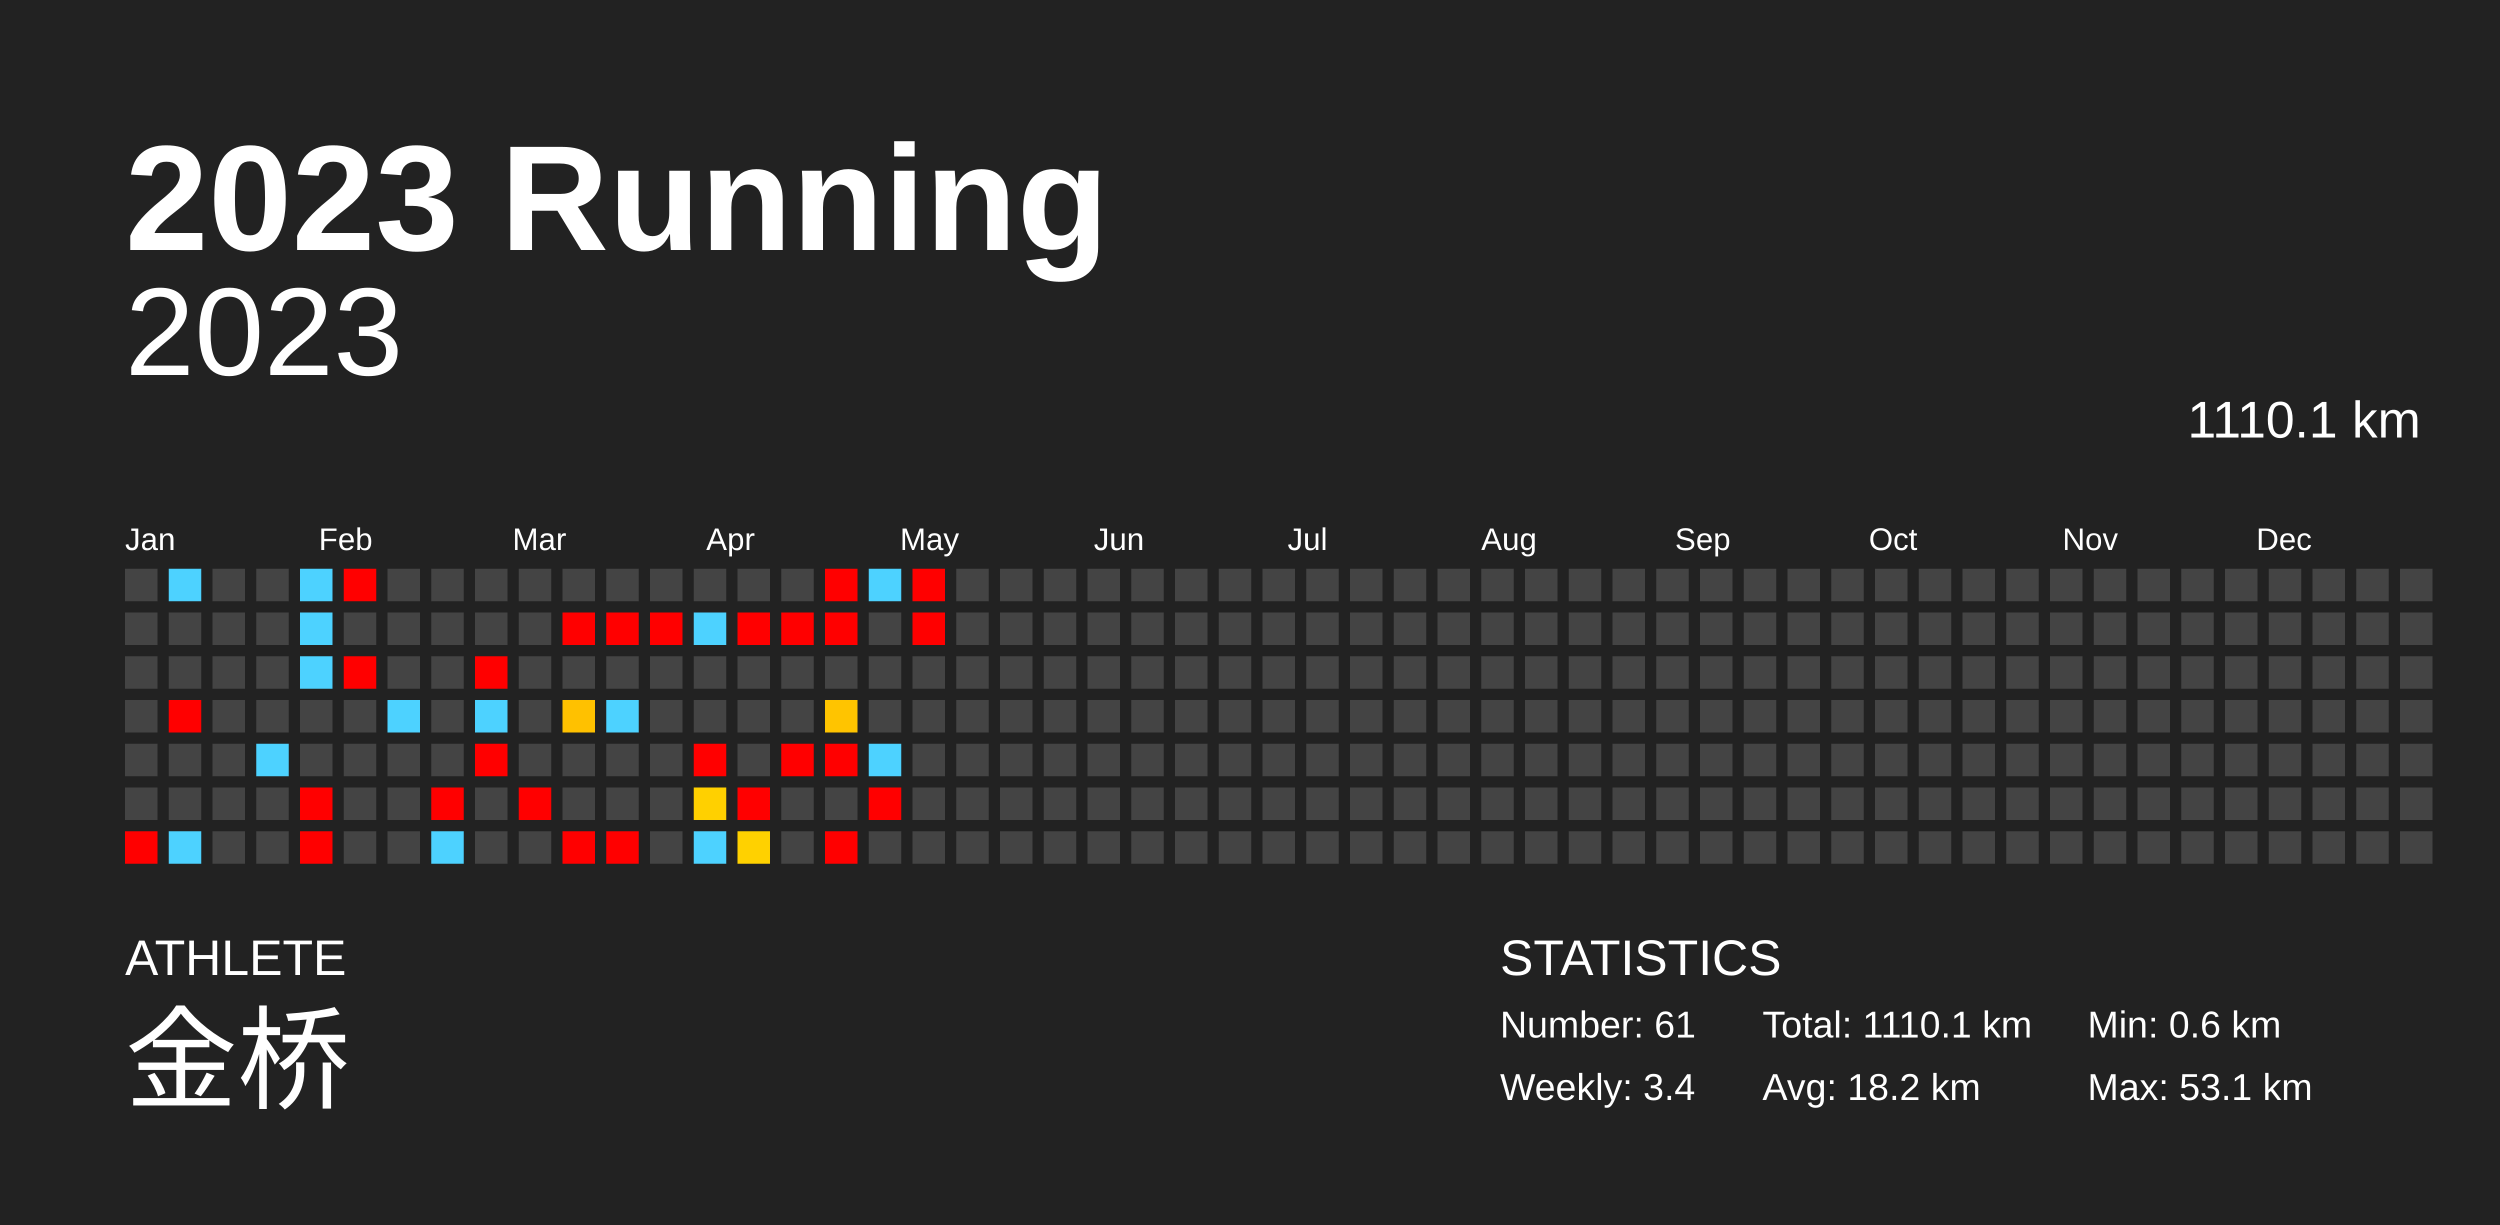
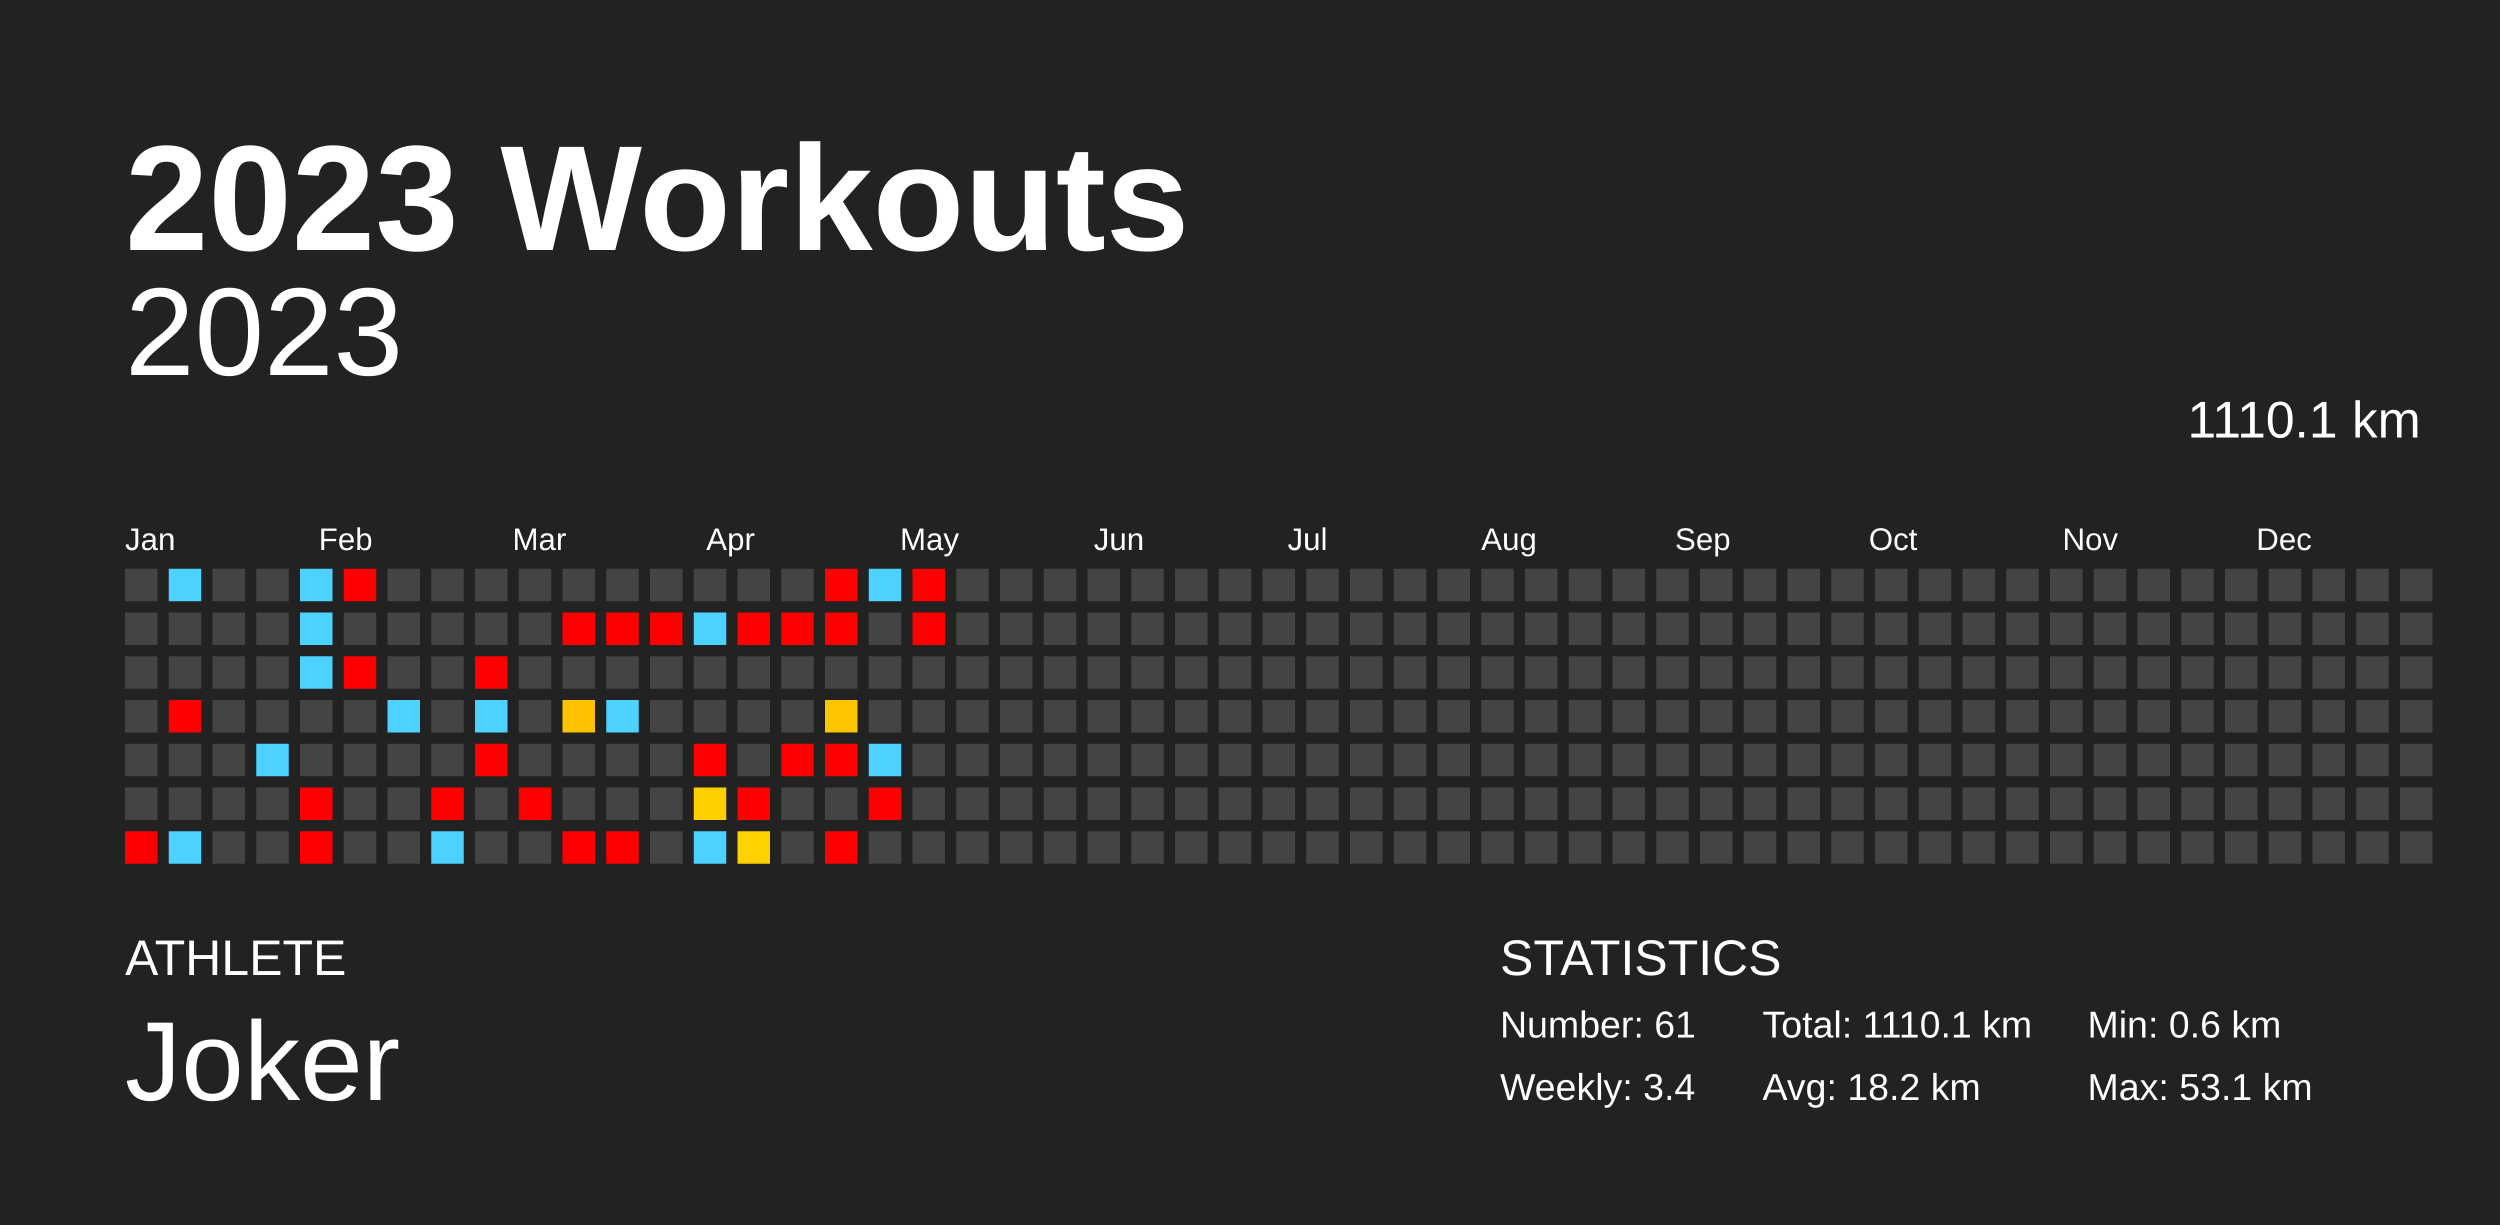
<svg xmlns="http://www.w3.org/2000/svg" baseProfile="full" height="98mm" version="1.1" viewBox="0,0,200,98" width="200mm">
  <defs />
  <rect fill="#222222" height="98" width="200" x="0" y="0" />
-   <text fill="#FFFFFF" style="font-size:12px; font-family:Arial; font-weight:bold;" x="10" y="20">2023 Running</text>
+   <text fill="#FFFFFF" style="font-size:12px; font-family:Arial; font-weight:bold;" x="10" y="20">2023 Workouts</text>
  <text fill="#FFFFFF" style="font-size:4px; font-family:Arial" x="10" y="78">ATHLETE</text>
-   <text fill="#FFFFFF" style="font-size:9px; font-family:Arial" x="10" y="88">金桥</text>
+   <text fill="#FFFFFF" style="font-size:9px; font-family:Arial" x="10" y="88">Joker</text>
  <text fill="#FFFFFF" style="font-size:4px; font-family:Arial" x="120" y="78">STATISTICS</text>
  <text fill="#FFFFFF" style="font-size:3px; font-family:Arial" x="120" y="83">Number: 61</text>
  <text fill="#FFFFFF" style="font-size:3px; font-family:Arial" x="120" y="88">Weekly: 3.4</text>
  <text fill="#FFFFFF" style="font-size:3px; font-family:Arial" x="141" y="83">Total: 1110.1 km</text>
  <text fill="#FFFFFF" style="font-size:3px; font-family:Arial" x="141" y="88">Avg: 18.2 km</text>
  <text fill="#FFFFFF" style="font-size:3px; font-family:Arial" x="167" y="83">Min: 0.6 km</text>
  <text fill="#FFFFFF" style="font-size:3px; font-family:Arial" x="167" y="88">Max: 53.1 km</text>
  <text alignment-baseline="hanging" fill="#FFFFFF" style="font-size:10.0px; font-family:Arial;" x="10" y="30">2023</text>
  <text alignment-baseline="hanging" fill="#FFFFFF" style="font-size:4.125px; font-family:Arial;" x="175" y="35">1110.1 km</text>
  <text fill="#FFFFFF" style="font-size:2.5px; font-family:Arial" x="10.0" y="44">Jan</text>
  <text fill="#FFFFFF" style="font-size:2.5px; font-family:Arial" x="25.5" y="44">Feb</text>
  <text fill="#FFFFFF" style="font-size:2.5px; font-family:Arial" x="41.0" y="44">Mar</text>
  <text fill="#FFFFFF" style="font-size:2.5px; font-family:Arial" x="56.5" y="44">Apr</text>
  <text fill="#FFFFFF" style="font-size:2.5px; font-family:Arial" x="72.0" y="44">May</text>
  <text fill="#FFFFFF" style="font-size:2.5px; font-family:Arial" x="87.5" y="44">Jun</text>
  <text fill="#FFFFFF" style="font-size:2.5px; font-family:Arial" x="103.0" y="44">Jul</text>
  <text fill="#FFFFFF" style="font-size:2.5px; font-family:Arial" x="118.5" y="44">Aug</text>
  <text fill="#FFFFFF" style="font-size:2.5px; font-family:Arial" x="134.0" y="44">Sep</text>
  <text fill="#FFFFFF" style="font-size:2.5px; font-family:Arial" x="149.5" y="44">Oct</text>
  <text fill="#FFFFFF" style="font-size:2.5px; font-family:Arial" x="165.0" y="44">Nov</text>
  <text fill="#FFFFFF" style="font-size:2.5px; font-family:Arial" x="180.5" y="44">Dec</text>
  <rect fill="#444444" height="2.6" width="2.6" x="10.0" y="45.5" />
  <rect fill="#444444" height="2.6" width="2.6" x="10.0" y="49.0" />
  <rect fill="#444444" height="2.6" width="2.6" x="10.0" y="52.5" />
  <rect fill="#444444" height="2.6" width="2.6" x="10.0" y="56.0" />
  <rect fill="#444444" height="2.6" width="2.6" x="10.0" y="59.5" />
  <rect fill="#444444" height="2.6" width="2.6" x="10.0" y="63.0" />
  <rect fill="red" height="2.6" width="2.6" x="10.0" y="66.5" />
  <rect fill="#4dd2ff" height="2.6" width="2.6" x="13.5" y="45.5" />
  <rect fill="#444444" height="2.6" width="2.6" x="13.5" y="49.0" />
  <rect fill="#444444" height="2.6" width="2.6" x="13.5" y="52.5" />
  <rect fill="red" height="2.6" width="2.6" x="13.5" y="56.0" />
  <rect fill="#444444" height="2.6" width="2.6" x="13.5" y="59.5" />
  <rect fill="#444444" height="2.6" width="2.6" x="13.5" y="63.0" />
  <rect fill="#4dd2ff" height="2.6" width="2.6" x="13.5" y="66.5" />
  <rect fill="#444444" height="2.6" width="2.6" x="17.0" y="45.5" />
  <rect fill="#444444" height="2.6" width="2.6" x="17.0" y="49.0" />
  <rect fill="#444444" height="2.6" width="2.6" x="17.0" y="52.5" />
  <rect fill="#444444" height="2.6" width="2.6" x="17.0" y="56.0" />
  <rect fill="#444444" height="2.6" width="2.6" x="17.0" y="59.5" />
  <rect fill="#444444" height="2.6" width="2.6" x="17.0" y="63.0" />
  <rect fill="#444444" height="2.6" width="2.6" x="17.0" y="66.5" />
  <rect fill="#444444" height="2.6" width="2.6" x="20.5" y="45.5" />
  <rect fill="#444444" height="2.6" width="2.6" x="20.5" y="49.0" />
  <rect fill="#444444" height="2.6" width="2.6" x="20.5" y="52.5" />
  <rect fill="#444444" height="2.6" width="2.6" x="20.5" y="56.0" />
  <rect fill="#4dd2ff" height="2.6" width="2.6" x="20.5" y="59.5" />
  <rect fill="#444444" height="2.6" width="2.6" x="20.5" y="63.0" />
  <rect fill="#444444" height="2.6" width="2.6" x="20.5" y="66.5" />
  <rect fill="#4dd2ff" height="2.6" width="2.6" x="24.0" y="45.5" />
  <rect fill="#4dd2ff" height="2.6" width="2.6" x="24.0" y="49.0" />
  <rect fill="#4dd2ff" height="2.6" width="2.6" x="24.0" y="52.5" />
  <rect fill="#444444" height="2.6" width="2.6" x="24.0" y="56.0" />
  <rect fill="#444444" height="2.6" width="2.6" x="24.0" y="59.5" />
  <rect fill="red" height="2.6" width="2.6" x="24.0" y="63.0" />
  <rect fill="red" height="2.6" width="2.6" x="24.0" y="66.5" />
  <rect fill="red" height="2.6" width="2.6" x="27.5" y="45.5" />
  <rect fill="#444444" height="2.6" width="2.6" x="27.5" y="49.0" />
  <rect fill="red" height="2.6" width="2.6" x="27.5" y="52.5" />
  <rect fill="#444444" height="2.6" width="2.6" x="27.5" y="56.0" />
  <rect fill="#444444" height="2.6" width="2.6" x="27.5" y="59.5" />
  <rect fill="#444444" height="2.6" width="2.6" x="27.5" y="63.0" />
  <rect fill="#444444" height="2.6" width="2.6" x="27.5" y="66.5" />
  <rect fill="#444444" height="2.6" width="2.6" x="31.0" y="45.5" />
  <rect fill="#444444" height="2.6" width="2.6" x="31.0" y="49.0" />
  <rect fill="#444444" height="2.6" width="2.6" x="31.0" y="52.5" />
  <rect fill="#4dd2ff" height="2.6" width="2.6" x="31.0" y="56.0" />
  <rect fill="#444444" height="2.6" width="2.6" x="31.0" y="59.5" />
  <rect fill="#444444" height="2.6" width="2.6" x="31.0" y="63.0" />
  <rect fill="#444444" height="2.6" width="2.6" x="31.0" y="66.5" />
  <rect fill="#444444" height="2.6" width="2.6" x="34.5" y="45.5" />
  <rect fill="#444444" height="2.6" width="2.6" x="34.5" y="49.0" />
  <rect fill="#444444" height="2.6" width="2.6" x="34.5" y="52.5" />
  <rect fill="#444444" height="2.6" width="2.6" x="34.5" y="56.0" />
  <rect fill="#444444" height="2.6" width="2.6" x="34.5" y="59.5" />
  <rect fill="red" height="2.6" width="2.6" x="34.5" y="63.0" />
  <rect fill="#4dd2ff" height="2.6" width="2.6" x="34.5" y="66.5" />
  <rect fill="#444444" height="2.6" width="2.6" x="38.0" y="45.5" />
  <rect fill="#444444" height="2.6" width="2.6" x="38.0" y="49.0" />
  <rect fill="red" height="2.6" width="2.6" x="38.0" y="52.5" />
  <rect fill="#4dd2ff" height="2.6" width="2.6" x="38.0" y="56.0" />
  <rect fill="red" height="2.6" width="2.6" x="38.0" y="59.5" />
  <rect fill="#444444" height="2.6" width="2.6" x="38.0" y="63.0" />
  <rect fill="#444444" height="2.6" width="2.6" x="38.0" y="66.5" />
  <rect fill="#444444" height="2.6" width="2.6" x="41.5" y="45.5" />
  <rect fill="#444444" height="2.6" width="2.6" x="41.5" y="49.0" />
  <rect fill="#444444" height="2.6" width="2.6" x="41.5" y="52.5" />
  <rect fill="#444444" height="2.6" width="2.6" x="41.5" y="56.0" />
  <rect fill="#444444" height="2.6" width="2.6" x="41.5" y="59.5" />
  <rect fill="red" height="2.6" width="2.6" x="41.5" y="63.0" />
  <rect fill="#444444" height="2.6" width="2.6" x="41.5" y="66.5" />
  <rect fill="#444444" height="2.6" width="2.6" x="45.0" y="45.5" />
  <rect fill="red" height="2.6" width="2.6" x="45.0" y="49.0" />
  <rect fill="#444444" height="2.6" width="2.6" x="45.0" y="52.5" />
  <rect fill="#ffc100" height="2.6" width="2.6" x="45.0" y="56.0" />
  <rect fill="#444444" height="2.6" width="2.6" x="45.0" y="59.5" />
  <rect fill="#444444" height="2.6" width="2.6" x="45.0" y="63.0" />
  <rect fill="red" height="2.6" width="2.6" x="45.0" y="66.5" />
  <rect fill="#444444" height="2.6" width="2.6" x="48.5" y="45.5" />
  <rect fill="red" height="2.6" width="2.6" x="48.5" y="49.0" />
  <rect fill="#444444" height="2.6" width="2.6" x="48.5" y="52.5" />
  <rect fill="#4dd2ff" height="2.6" width="2.6" x="48.5" y="56.0" />
  <rect fill="#444444" height="2.6" width="2.6" x="48.5" y="59.5" />
  <rect fill="#444444" height="2.6" width="2.6" x="48.5" y="63.0" />
  <rect fill="red" height="2.6" width="2.6" x="48.5" y="66.5" />
  <rect fill="#444444" height="2.6" width="2.6" x="52.0" y="45.5" />
  <rect fill="red" height="2.6" width="2.6" x="52.0" y="49.0" />
  <rect fill="#444444" height="2.6" width="2.6" x="52.0" y="52.5" />
  <rect fill="#444444" height="2.6" width="2.6" x="52.0" y="56.0" />
  <rect fill="#444444" height="2.6" width="2.6" x="52.0" y="59.5" />
  <rect fill="#444444" height="2.6" width="2.6" x="52.0" y="63.0" />
  <rect fill="#444444" height="2.6" width="2.6" x="52.0" y="66.5" />
  <rect fill="#444444" height="2.6" width="2.6" x="55.5" y="45.5" />
  <rect fill="#4dd2ff" height="2.6" width="2.6" x="55.5" y="49.0" />
  <rect fill="#444444" height="2.6" width="2.6" x="55.5" y="52.5" />
  <rect fill="#444444" height="2.6" width="2.6" x="55.5" y="56.0" />
  <rect fill="red" height="2.6" width="2.6" x="55.5" y="59.5" />
  <rect fill="#ffd000" height="2.6" width="2.6" x="55.5" y="63.0" />
  <rect fill="#4dd2ff" height="2.6" width="2.6" x="55.5" y="66.5" />
  <rect fill="#444444" height="2.6" width="2.6" x="59.0" y="45.5" />
  <rect fill="red" height="2.6" width="2.6" x="59.0" y="49.0" />
  <rect fill="#444444" height="2.6" width="2.6" x="59.0" y="52.5" />
  <rect fill="#444444" height="2.6" width="2.6" x="59.0" y="56.0" />
  <rect fill="#444444" height="2.6" width="2.6" x="59.0" y="59.5" />
  <rect fill="red" height="2.6" width="2.6" x="59.0" y="63.0" />
  <rect fill="#ffd100" height="2.6" width="2.6" x="59.0" y="66.5" />
  <rect fill="#444444" height="2.6" width="2.6" x="62.5" y="45.5" />
  <rect fill="red" height="2.6" width="2.6" x="62.5" y="49.0" />
  <rect fill="#444444" height="2.6" width="2.6" x="62.5" y="52.5" />
  <rect fill="#444444" height="2.6" width="2.6" x="62.5" y="56.0" />
  <rect fill="red" height="2.6" width="2.6" x="62.5" y="59.5" />
  <rect fill="#444444" height="2.6" width="2.6" x="62.5" y="63.0" />
  <rect fill="#444444" height="2.6" width="2.6" x="62.5" y="66.5" />
  <rect fill="red" height="2.6" width="2.6" x="66.0" y="45.5" />
  <rect fill="red" height="2.6" width="2.6" x="66.0" y="49.0" />
  <rect fill="#444444" height="2.6" width="2.6" x="66.0" y="52.5" />
  <rect fill="#ffc400" height="2.6" width="2.6" x="66.0" y="56.0" />
  <rect fill="red" height="2.6" width="2.6" x="66.0" y="59.5" />
  <rect fill="#444444" height="2.6" width="2.6" x="66.0" y="63.0" />
  <rect fill="red" height="2.6" width="2.6" x="66.0" y="66.5" />
  <rect fill="#4dd2ff" height="2.6" width="2.6" x="69.5" y="45.5" />
  <rect fill="#444444" height="2.6" width="2.6" x="69.5" y="49.0" />
  <rect fill="#444444" height="2.6" width="2.6" x="69.5" y="52.5" />
  <rect fill="#444444" height="2.6" width="2.6" x="69.5" y="56.0" />
  <rect fill="#4dd2ff" height="2.6" width="2.6" x="69.5" y="59.5" />
  <rect fill="red" height="2.6" width="2.6" x="69.5" y="63.0" />
  <rect fill="#444444" height="2.6" width="2.6" x="69.5" y="66.5" />
  <rect fill="red" height="2.6" width="2.6" x="73.0" y="45.5" />
  <rect fill="red" height="2.6" width="2.6" x="73.0" y="49.0" />
  <rect fill="#444444" height="2.6" width="2.6" x="73.0" y="52.5" />
  <rect fill="#444444" height="2.6" width="2.6" x="73.0" y="56.0" />
  <rect fill="#444444" height="2.6" width="2.6" x="73.0" y="59.5" />
  <rect fill="#444444" height="2.6" width="2.6" x="73.0" y="63.0" />
  <rect fill="#444444" height="2.6" width="2.6" x="73.0" y="66.5" />
  <rect fill="#444444" height="2.6" width="2.6" x="76.5" y="45.5" />
  <rect fill="#444444" height="2.6" width="2.6" x="76.5" y="49.0" />
  <rect fill="#444444" height="2.6" width="2.6" x="76.5" y="52.5" />
  <rect fill="#444444" height="2.6" width="2.6" x="76.5" y="56.0" />
  <rect fill="#444444" height="2.6" width="2.6" x="76.5" y="59.5" />
  <rect fill="#444444" height="2.6" width="2.6" x="76.5" y="63.0" />
  <rect fill="#444444" height="2.6" width="2.6" x="76.5" y="66.5" />
  <rect fill="#444444" height="2.6" width="2.6" x="80.0" y="45.5" />
  <rect fill="#444444" height="2.6" width="2.6" x="80.0" y="49.0" />
  <rect fill="#444444" height="2.6" width="2.6" x="80.0" y="52.5" />
  <rect fill="#444444" height="2.6" width="2.6" x="80.0" y="56.0" />
  <rect fill="#444444" height="2.6" width="2.6" x="80.0" y="59.5" />
  <rect fill="#444444" height="2.6" width="2.6" x="80.0" y="63.0" />
  <rect fill="#444444" height="2.6" width="2.6" x="80.0" y="66.5" />
  <rect fill="#444444" height="2.6" width="2.6" x="83.5" y="45.5" />
  <rect fill="#444444" height="2.6" width="2.6" x="83.5" y="49.0" />
  <rect fill="#444444" height="2.6" width="2.6" x="83.5" y="52.5" />
  <rect fill="#444444" height="2.6" width="2.6" x="83.5" y="56.0" />
  <rect fill="#444444" height="2.6" width="2.6" x="83.5" y="59.5" />
  <rect fill="#444444" height="2.6" width="2.6" x="83.5" y="63.0" />
  <rect fill="#444444" height="2.6" width="2.6" x="83.5" y="66.5" />
  <rect fill="#444444" height="2.6" width="2.6" x="87.0" y="45.5" />
  <rect fill="#444444" height="2.6" width="2.6" x="87.0" y="49.0" />
  <rect fill="#444444" height="2.6" width="2.6" x="87.0" y="52.5" />
  <rect fill="#444444" height="2.6" width="2.6" x="87.0" y="56.0" />
  <rect fill="#444444" height="2.6" width="2.6" x="87.0" y="59.5" />
  <rect fill="#444444" height="2.6" width="2.6" x="87.0" y="63.0" />
  <rect fill="#444444" height="2.6" width="2.6" x="87.0" y="66.5" />
  <rect fill="#444444" height="2.6" width="2.6" x="90.5" y="45.5" />
  <rect fill="#444444" height="2.6" width="2.6" x="90.5" y="49.0" />
  <rect fill="#444444" height="2.6" width="2.6" x="90.5" y="52.5" />
  <rect fill="#444444" height="2.6" width="2.6" x="90.5" y="56.0" />
  <rect fill="#444444" height="2.6" width="2.6" x="90.5" y="59.5" />
  <rect fill="#444444" height="2.6" width="2.6" x="90.5" y="63.0" />
  <rect fill="#444444" height="2.6" width="2.6" x="90.5" y="66.5" />
  <rect fill="#444444" height="2.6" width="2.6" x="94.0" y="45.5" />
  <rect fill="#444444" height="2.6" width="2.6" x="94.0" y="49.0" />
  <rect fill="#444444" height="2.6" width="2.6" x="94.0" y="52.5" />
  <rect fill="#444444" height="2.6" width="2.6" x="94.0" y="56.0" />
  <rect fill="#444444" height="2.6" width="2.6" x="94.0" y="59.5" />
  <rect fill="#444444" height="2.6" width="2.6" x="94.0" y="63.0" />
  <rect fill="#444444" height="2.6" width="2.6" x="94.0" y="66.5" />
  <rect fill="#444444" height="2.6" width="2.6" x="97.5" y="45.5" />
  <rect fill="#444444" height="2.6" width="2.6" x="97.5" y="49.0" />
  <rect fill="#444444" height="2.6" width="2.6" x="97.5" y="52.5" />
  <rect fill="#444444" height="2.6" width="2.6" x="97.5" y="56.0" />
  <rect fill="#444444" height="2.6" width="2.6" x="97.5" y="59.5" />
  <rect fill="#444444" height="2.6" width="2.6" x="97.5" y="63.0" />
  <rect fill="#444444" height="2.6" width="2.6" x="97.5" y="66.5" />
  <rect fill="#444444" height="2.6" width="2.6" x="101.0" y="45.5" />
  <rect fill="#444444" height="2.6" width="2.6" x="101.0" y="49.0" />
  <rect fill="#444444" height="2.6" width="2.6" x="101.0" y="52.5" />
  <rect fill="#444444" height="2.6" width="2.6" x="101.0" y="56.0" />
  <rect fill="#444444" height="2.6" width="2.6" x="101.0" y="59.5" />
  <rect fill="#444444" height="2.6" width="2.6" x="101.0" y="63.0" />
  <rect fill="#444444" height="2.6" width="2.6" x="101.0" y="66.5" />
  <rect fill="#444444" height="2.6" width="2.6" x="104.5" y="45.5" />
  <rect fill="#444444" height="2.6" width="2.6" x="104.5" y="49.0" />
  <rect fill="#444444" height="2.6" width="2.6" x="104.5" y="52.5" />
  <rect fill="#444444" height="2.6" width="2.6" x="104.5" y="56.0" />
  <rect fill="#444444" height="2.6" width="2.6" x="104.5" y="59.5" />
  <rect fill="#444444" height="2.6" width="2.6" x="104.5" y="63.0" />
  <rect fill="#444444" height="2.6" width="2.6" x="104.5" y="66.5" />
  <rect fill="#444444" height="2.6" width="2.6" x="108.0" y="45.5" />
  <rect fill="#444444" height="2.6" width="2.6" x="108.0" y="49.0" />
  <rect fill="#444444" height="2.6" width="2.6" x="108.0" y="52.5" />
  <rect fill="#444444" height="2.6" width="2.6" x="108.0" y="56.0" />
  <rect fill="#444444" height="2.6" width="2.6" x="108.0" y="59.5" />
  <rect fill="#444444" height="2.6" width="2.6" x="108.0" y="63.0" />
  <rect fill="#444444" height="2.6" width="2.6" x="108.0" y="66.5" />
  <rect fill="#444444" height="2.6" width="2.6" x="111.5" y="45.5" />
  <rect fill="#444444" height="2.6" width="2.6" x="111.5" y="49.0" />
  <rect fill="#444444" height="2.6" width="2.6" x="111.5" y="52.5" />
  <rect fill="#444444" height="2.6" width="2.6" x="111.5" y="56.0" />
  <rect fill="#444444" height="2.6" width="2.6" x="111.5" y="59.5" />
  <rect fill="#444444" height="2.6" width="2.6" x="111.5" y="63.0" />
  <rect fill="#444444" height="2.6" width="2.6" x="111.5" y="66.5" />
  <rect fill="#444444" height="2.6" width="2.6" x="115.0" y="45.5" />
  <rect fill="#444444" height="2.6" width="2.6" x="115.0" y="49.0" />
  <rect fill="#444444" height="2.6" width="2.6" x="115.0" y="52.5" />
  <rect fill="#444444" height="2.6" width="2.6" x="115.0" y="56.0" />
  <rect fill="#444444" height="2.6" width="2.6" x="115.0" y="59.5" />
  <rect fill="#444444" height="2.6" width="2.6" x="115.0" y="63.0" />
  <rect fill="#444444" height="2.6" width="2.6" x="115.0" y="66.5" />
  <rect fill="#444444" height="2.6" width="2.6" x="118.5" y="45.5" />
  <rect fill="#444444" height="2.6" width="2.6" x="118.5" y="49.0" />
  <rect fill="#444444" height="2.6" width="2.6" x="118.5" y="52.5" />
  <rect fill="#444444" height="2.6" width="2.6" x="118.5" y="56.0" />
  <rect fill="#444444" height="2.6" width="2.6" x="118.5" y="59.5" />
  <rect fill="#444444" height="2.6" width="2.6" x="118.5" y="63.0" />
  <rect fill="#444444" height="2.6" width="2.6" x="118.5" y="66.5" />
  <rect fill="#444444" height="2.6" width="2.6" x="122.0" y="45.5" />
  <rect fill="#444444" height="2.6" width="2.6" x="122.0" y="49.0" />
  <rect fill="#444444" height="2.6" width="2.6" x="122.0" y="52.5" />
  <rect fill="#444444" height="2.6" width="2.6" x="122.0" y="56.0" />
  <rect fill="#444444" height="2.6" width="2.6" x="122.0" y="59.5" />
  <rect fill="#444444" height="2.6" width="2.6" x="122.0" y="63.0" />
  <rect fill="#444444" height="2.6" width="2.6" x="122.0" y="66.5" />
  <rect fill="#444444" height="2.6" width="2.6" x="125.5" y="45.5" />
  <rect fill="#444444" height="2.6" width="2.6" x="125.5" y="49.0" />
  <rect fill="#444444" height="2.6" width="2.6" x="125.5" y="52.5" />
  <rect fill="#444444" height="2.6" width="2.6" x="125.5" y="56.0" />
  <rect fill="#444444" height="2.6" width="2.6" x="125.5" y="59.5" />
  <rect fill="#444444" height="2.6" width="2.6" x="125.5" y="63.0" />
  <rect fill="#444444" height="2.6" width="2.6" x="125.5" y="66.5" />
  <rect fill="#444444" height="2.6" width="2.6" x="129.0" y="45.5" />
  <rect fill="#444444" height="2.6" width="2.6" x="129.0" y="49.0" />
  <rect fill="#444444" height="2.6" width="2.6" x="129.0" y="52.5" />
  <rect fill="#444444" height="2.6" width="2.6" x="129.0" y="56.0" />
  <rect fill="#444444" height="2.6" width="2.6" x="129.0" y="59.5" />
  <rect fill="#444444" height="2.6" width="2.6" x="129.0" y="63.0" />
  <rect fill="#444444" height="2.6" width="2.6" x="129.0" y="66.5" />
  <rect fill="#444444" height="2.6" width="2.6" x="132.5" y="45.5" />
  <rect fill="#444444" height="2.6" width="2.6" x="132.5" y="49.0" />
  <rect fill="#444444" height="2.6" width="2.6" x="132.5" y="52.5" />
  <rect fill="#444444" height="2.6" width="2.6" x="132.5" y="56.0" />
  <rect fill="#444444" height="2.6" width="2.6" x="132.5" y="59.5" />
  <rect fill="#444444" height="2.6" width="2.6" x="132.5" y="63.0" />
  <rect fill="#444444" height="2.6" width="2.6" x="132.5" y="66.5" />
  <rect fill="#444444" height="2.6" width="2.6" x="136.0" y="45.5" />
  <rect fill="#444444" height="2.6" width="2.6" x="136.0" y="49.0" />
  <rect fill="#444444" height="2.6" width="2.6" x="136.0" y="52.5" />
  <rect fill="#444444" height="2.6" width="2.6" x="136.0" y="56.0" />
  <rect fill="#444444" height="2.6" width="2.6" x="136.0" y="59.5" />
  <rect fill="#444444" height="2.6" width="2.6" x="136.0" y="63.0" />
  <rect fill="#444444" height="2.6" width="2.6" x="136.0" y="66.5" />
  <rect fill="#444444" height="2.6" width="2.6" x="139.5" y="45.5" />
  <rect fill="#444444" height="2.6" width="2.6" x="139.5" y="49.0" />
  <rect fill="#444444" height="2.6" width="2.6" x="139.5" y="52.5" />
  <rect fill="#444444" height="2.6" width="2.6" x="139.5" y="56.0" />
  <rect fill="#444444" height="2.6" width="2.6" x="139.5" y="59.5" />
  <rect fill="#444444" height="2.6" width="2.6" x="139.5" y="63.0" />
  <rect fill="#444444" height="2.6" width="2.6" x="139.5" y="66.5" />
  <rect fill="#444444" height="2.6" width="2.6" x="143.0" y="45.5" />
  <rect fill="#444444" height="2.6" width="2.6" x="143.0" y="49.0" />
  <rect fill="#444444" height="2.6" width="2.6" x="143.0" y="52.5" />
  <rect fill="#444444" height="2.6" width="2.6" x="143.0" y="56.0" />
  <rect fill="#444444" height="2.6" width="2.6" x="143.0" y="59.5" />
  <rect fill="#444444" height="2.6" width="2.6" x="143.0" y="63.0" />
  <rect fill="#444444" height="2.6" width="2.6" x="143.0" y="66.5" />
  <rect fill="#444444" height="2.6" width="2.6" x="146.5" y="45.5" />
  <rect fill="#444444" height="2.6" width="2.6" x="146.5" y="49.0" />
  <rect fill="#444444" height="2.6" width="2.6" x="146.5" y="52.5" />
  <rect fill="#444444" height="2.6" width="2.6" x="146.5" y="56.0" />
  <rect fill="#444444" height="2.6" width="2.6" x="146.5" y="59.5" />
  <rect fill="#444444" height="2.6" width="2.6" x="146.5" y="63.0" />
  <rect fill="#444444" height="2.6" width="2.6" x="146.5" y="66.5" />
  <rect fill="#444444" height="2.6" width="2.6" x="150.0" y="45.5" />
  <rect fill="#444444" height="2.6" width="2.6" x="150.0" y="49.0" />
  <rect fill="#444444" height="2.6" width="2.6" x="150.0" y="52.5" />
  <rect fill="#444444" height="2.6" width="2.6" x="150.0" y="56.0" />
  <rect fill="#444444" height="2.6" width="2.6" x="150.0" y="59.5" />
  <rect fill="#444444" height="2.6" width="2.6" x="150.0" y="63.0" />
  <rect fill="#444444" height="2.6" width="2.6" x="150.0" y="66.5" />
  <rect fill="#444444" height="2.6" width="2.6" x="153.5" y="45.5" />
  <rect fill="#444444" height="2.6" width="2.6" x="153.5" y="49.0" />
  <rect fill="#444444" height="2.6" width="2.6" x="153.5" y="52.5" />
  <rect fill="#444444" height="2.6" width="2.6" x="153.5" y="56.0" />
  <rect fill="#444444" height="2.6" width="2.6" x="153.5" y="59.5" />
  <rect fill="#444444" height="2.6" width="2.6" x="153.5" y="63.0" />
  <rect fill="#444444" height="2.6" width="2.6" x="153.5" y="66.5" />
  <rect fill="#444444" height="2.6" width="2.6" x="157.0" y="45.5" />
  <rect fill="#444444" height="2.6" width="2.6" x="157.0" y="49.0" />
  <rect fill="#444444" height="2.6" width="2.6" x="157.0" y="52.5" />
  <rect fill="#444444" height="2.6" width="2.6" x="157.0" y="56.0" />
  <rect fill="#444444" height="2.6" width="2.6" x="157.0" y="59.5" />
  <rect fill="#444444" height="2.6" width="2.6" x="157.0" y="63.0" />
  <rect fill="#444444" height="2.6" width="2.6" x="157.0" y="66.5" />
  <rect fill="#444444" height="2.6" width="2.6" x="160.5" y="45.5" />
  <rect fill="#444444" height="2.6" width="2.6" x="160.5" y="49.0" />
  <rect fill="#444444" height="2.6" width="2.6" x="160.5" y="52.5" />
  <rect fill="#444444" height="2.6" width="2.6" x="160.5" y="56.0" />
  <rect fill="#444444" height="2.6" width="2.6" x="160.5" y="59.5" />
  <rect fill="#444444" height="2.6" width="2.6" x="160.5" y="63.0" />
  <rect fill="#444444" height="2.6" width="2.6" x="160.5" y="66.5" />
  <rect fill="#444444" height="2.6" width="2.6" x="164.0" y="45.5" />
  <rect fill="#444444" height="2.6" width="2.6" x="164.0" y="49.0" />
  <rect fill="#444444" height="2.6" width="2.6" x="164.0" y="52.5" />
  <rect fill="#444444" height="2.6" width="2.6" x="164.0" y="56.0" />
  <rect fill="#444444" height="2.6" width="2.6" x="164.0" y="59.5" />
  <rect fill="#444444" height="2.6" width="2.6" x="164.0" y="63.0" />
  <rect fill="#444444" height="2.6" width="2.6" x="164.0" y="66.5" />
  <rect fill="#444444" height="2.6" width="2.6" x="167.5" y="45.5" />
  <rect fill="#444444" height="2.6" width="2.6" x="167.5" y="49.0" />
  <rect fill="#444444" height="2.6" width="2.6" x="167.5" y="52.5" />
  <rect fill="#444444" height="2.6" width="2.6" x="167.5" y="56.0" />
  <rect fill="#444444" height="2.6" width="2.6" x="167.5" y="59.5" />
  <rect fill="#444444" height="2.6" width="2.6" x="167.5" y="63.0" />
  <rect fill="#444444" height="2.6" width="2.6" x="167.5" y="66.5" />
  <rect fill="#444444" height="2.6" width="2.6" x="171.0" y="45.5" />
  <rect fill="#444444" height="2.6" width="2.6" x="171.0" y="49.0" />
  <rect fill="#444444" height="2.6" width="2.6" x="171.0" y="52.5" />
  <rect fill="#444444" height="2.6" width="2.6" x="171.0" y="56.0" />
  <rect fill="#444444" height="2.6" width="2.6" x="171.0" y="59.5" />
  <rect fill="#444444" height="2.6" width="2.6" x="171.0" y="63.0" />
  <rect fill="#444444" height="2.6" width="2.6" x="171.0" y="66.5" />
  <rect fill="#444444" height="2.6" width="2.6" x="174.5" y="45.5" />
  <rect fill="#444444" height="2.6" width="2.6" x="174.5" y="49.0" />
  <rect fill="#444444" height="2.6" width="2.6" x="174.5" y="52.5" />
  <rect fill="#444444" height="2.6" width="2.6" x="174.5" y="56.0" />
  <rect fill="#444444" height="2.6" width="2.6" x="174.5" y="59.5" />
  <rect fill="#444444" height="2.6" width="2.6" x="174.5" y="63.0" />
  <rect fill="#444444" height="2.6" width="2.6" x="174.5" y="66.5" />
  <rect fill="#444444" height="2.6" width="2.6" x="178.0" y="45.5" />
  <rect fill="#444444" height="2.6" width="2.6" x="178.0" y="49.0" />
  <rect fill="#444444" height="2.6" width="2.6" x="178.0" y="52.5" />
  <rect fill="#444444" height="2.6" width="2.6" x="178.0" y="56.0" />
  <rect fill="#444444" height="2.6" width="2.6" x="178.0" y="59.5" />
  <rect fill="#444444" height="2.6" width="2.6" x="178.0" y="63.0" />
  <rect fill="#444444" height="2.6" width="2.6" x="178.0" y="66.5" />
  <rect fill="#444444" height="2.6" width="2.6" x="181.5" y="45.5" />
  <rect fill="#444444" height="2.6" width="2.6" x="181.5" y="49.0" />
  <rect fill="#444444" height="2.6" width="2.6" x="181.5" y="52.5" />
  <rect fill="#444444" height="2.6" width="2.6" x="181.5" y="56.0" />
  <rect fill="#444444" height="2.6" width="2.6" x="181.5" y="59.5" />
  <rect fill="#444444" height="2.6" width="2.6" x="181.5" y="63.0" />
  <rect fill="#444444" height="2.6" width="2.6" x="181.5" y="66.5" />
  <rect fill="#444444" height="2.6" width="2.6" x="185.0" y="45.5" />
  <rect fill="#444444" height="2.6" width="2.6" x="185.0" y="49.0" />
  <rect fill="#444444" height="2.6" width="2.6" x="185.0" y="52.5" />
  <rect fill="#444444" height="2.6" width="2.6" x="185.0" y="56.0" />
  <rect fill="#444444" height="2.6" width="2.6" x="185.0" y="59.5" />
  <rect fill="#444444" height="2.6" width="2.6" x="185.0" y="63.0" />
  <rect fill="#444444" height="2.6" width="2.6" x="185.0" y="66.5" />
  <rect fill="#444444" height="2.6" width="2.6" x="188.5" y="45.5" />
  <rect fill="#444444" height="2.6" width="2.6" x="188.5" y="49.0" />
  <rect fill="#444444" height="2.6" width="2.6" x="188.5" y="52.5" />
  <rect fill="#444444" height="2.6" width="2.6" x="188.5" y="56.0" />
  <rect fill="#444444" height="2.6" width="2.6" x="188.5" y="59.5" />
  <rect fill="#444444" height="2.6" width="2.6" x="188.5" y="63.0" />
  <rect fill="#444444" height="2.6" width="2.6" x="188.5" y="66.5" />
  <rect fill="#444444" height="2.6" width="2.6" x="192.0" y="45.5" />
  <rect fill="#444444" height="2.6" width="2.6" x="192.0" y="49.0" />
  <rect fill="#444444" height="2.6" width="2.6" x="192.0" y="52.5" />
  <rect fill="#444444" height="2.6" width="2.6" x="192.0" y="56.0" />
  <rect fill="#444444" height="2.6" width="2.6" x="192.0" y="59.5" />
  <rect fill="#444444" height="2.6" width="2.6" x="192.0" y="63.0" />
  <rect fill="#444444" height="2.6" width="2.6" x="192.0" y="66.5" />
</svg>
